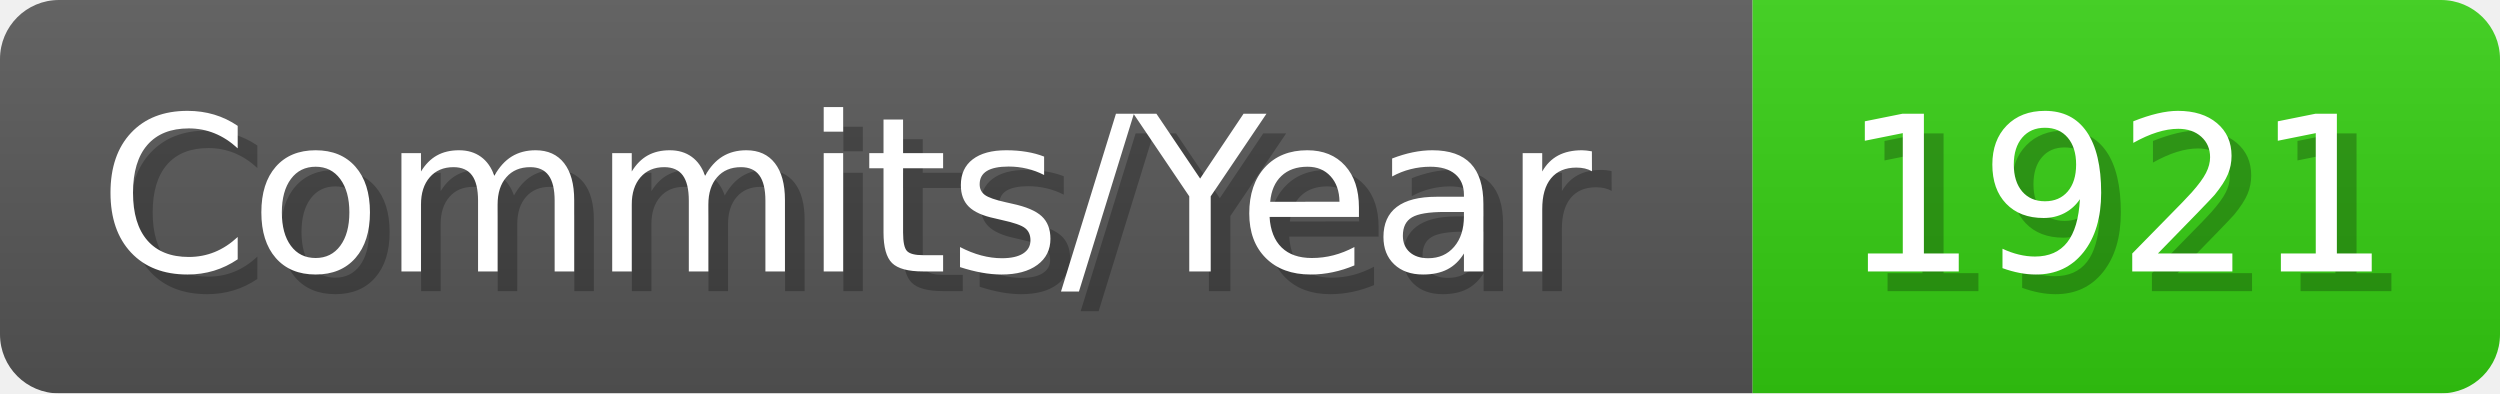
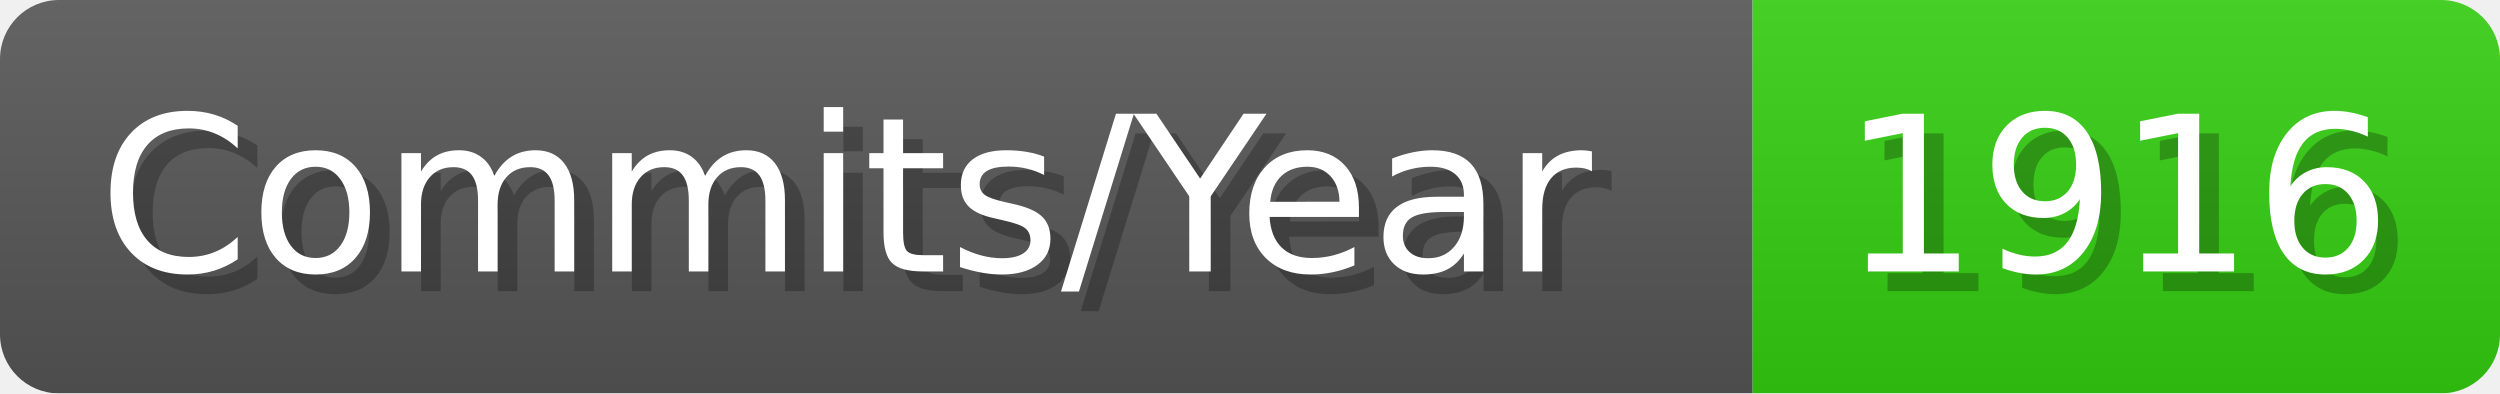
- <svg xmlns="http://www.w3.org/2000/svg" width="127.1" height="20" viewBox="0 0 1271 200" role="img" aria-label="Commits/Year: 1921">
+ <svg xmlns="http://www.w3.org/2000/svg" width="127.1" height="20" viewBox="0 0 1271 200" role="img" aria-label="Commits/Year: 1916">
  <linearGradient id="aUPdi" x2="0" y2="100%">
    <stop offset="0" stop-opacity=".1" stop-color="#EEE" />
    <stop offset="1" stop-opacity=".1" />
  </linearGradient>
  <mask id="WfAiQ">
    <rect width="1271" height="200" rx="30" fill="#FFF" />
  </mask>
  <g mask="url(#WfAiQ)">
    <rect width="891" height="200" fill="#555" />
    <rect width="380" height="200" fill="#3C1" x="891" />
    <rect width="1271" height="200" fill="url(#aUPdi)" />
  </g>
  <g aria-hidden="true" fill="#fff" text-anchor="start" font-family="Verdana,DejaVu Sans,sans-serif" font-size="110">
    <text x="60" y="148" textLength="791" fill="#000" opacity="0.25">Commits/Year</text>
    <text x="50" y="138" textLength="791">Commits/Year</text>
-     <text x="946" y="148" textLength="280" fill="#000" opacity="0.25">1921</text>
-     <text x="936" y="138" textLength="280">1921</text>
+     <text x="946" y="148" textLength="280" fill="#000" opacity="0.25">1916</text>
+     <text x="936" y="138" textLength="280">1916</text>
  </g>
</svg>
